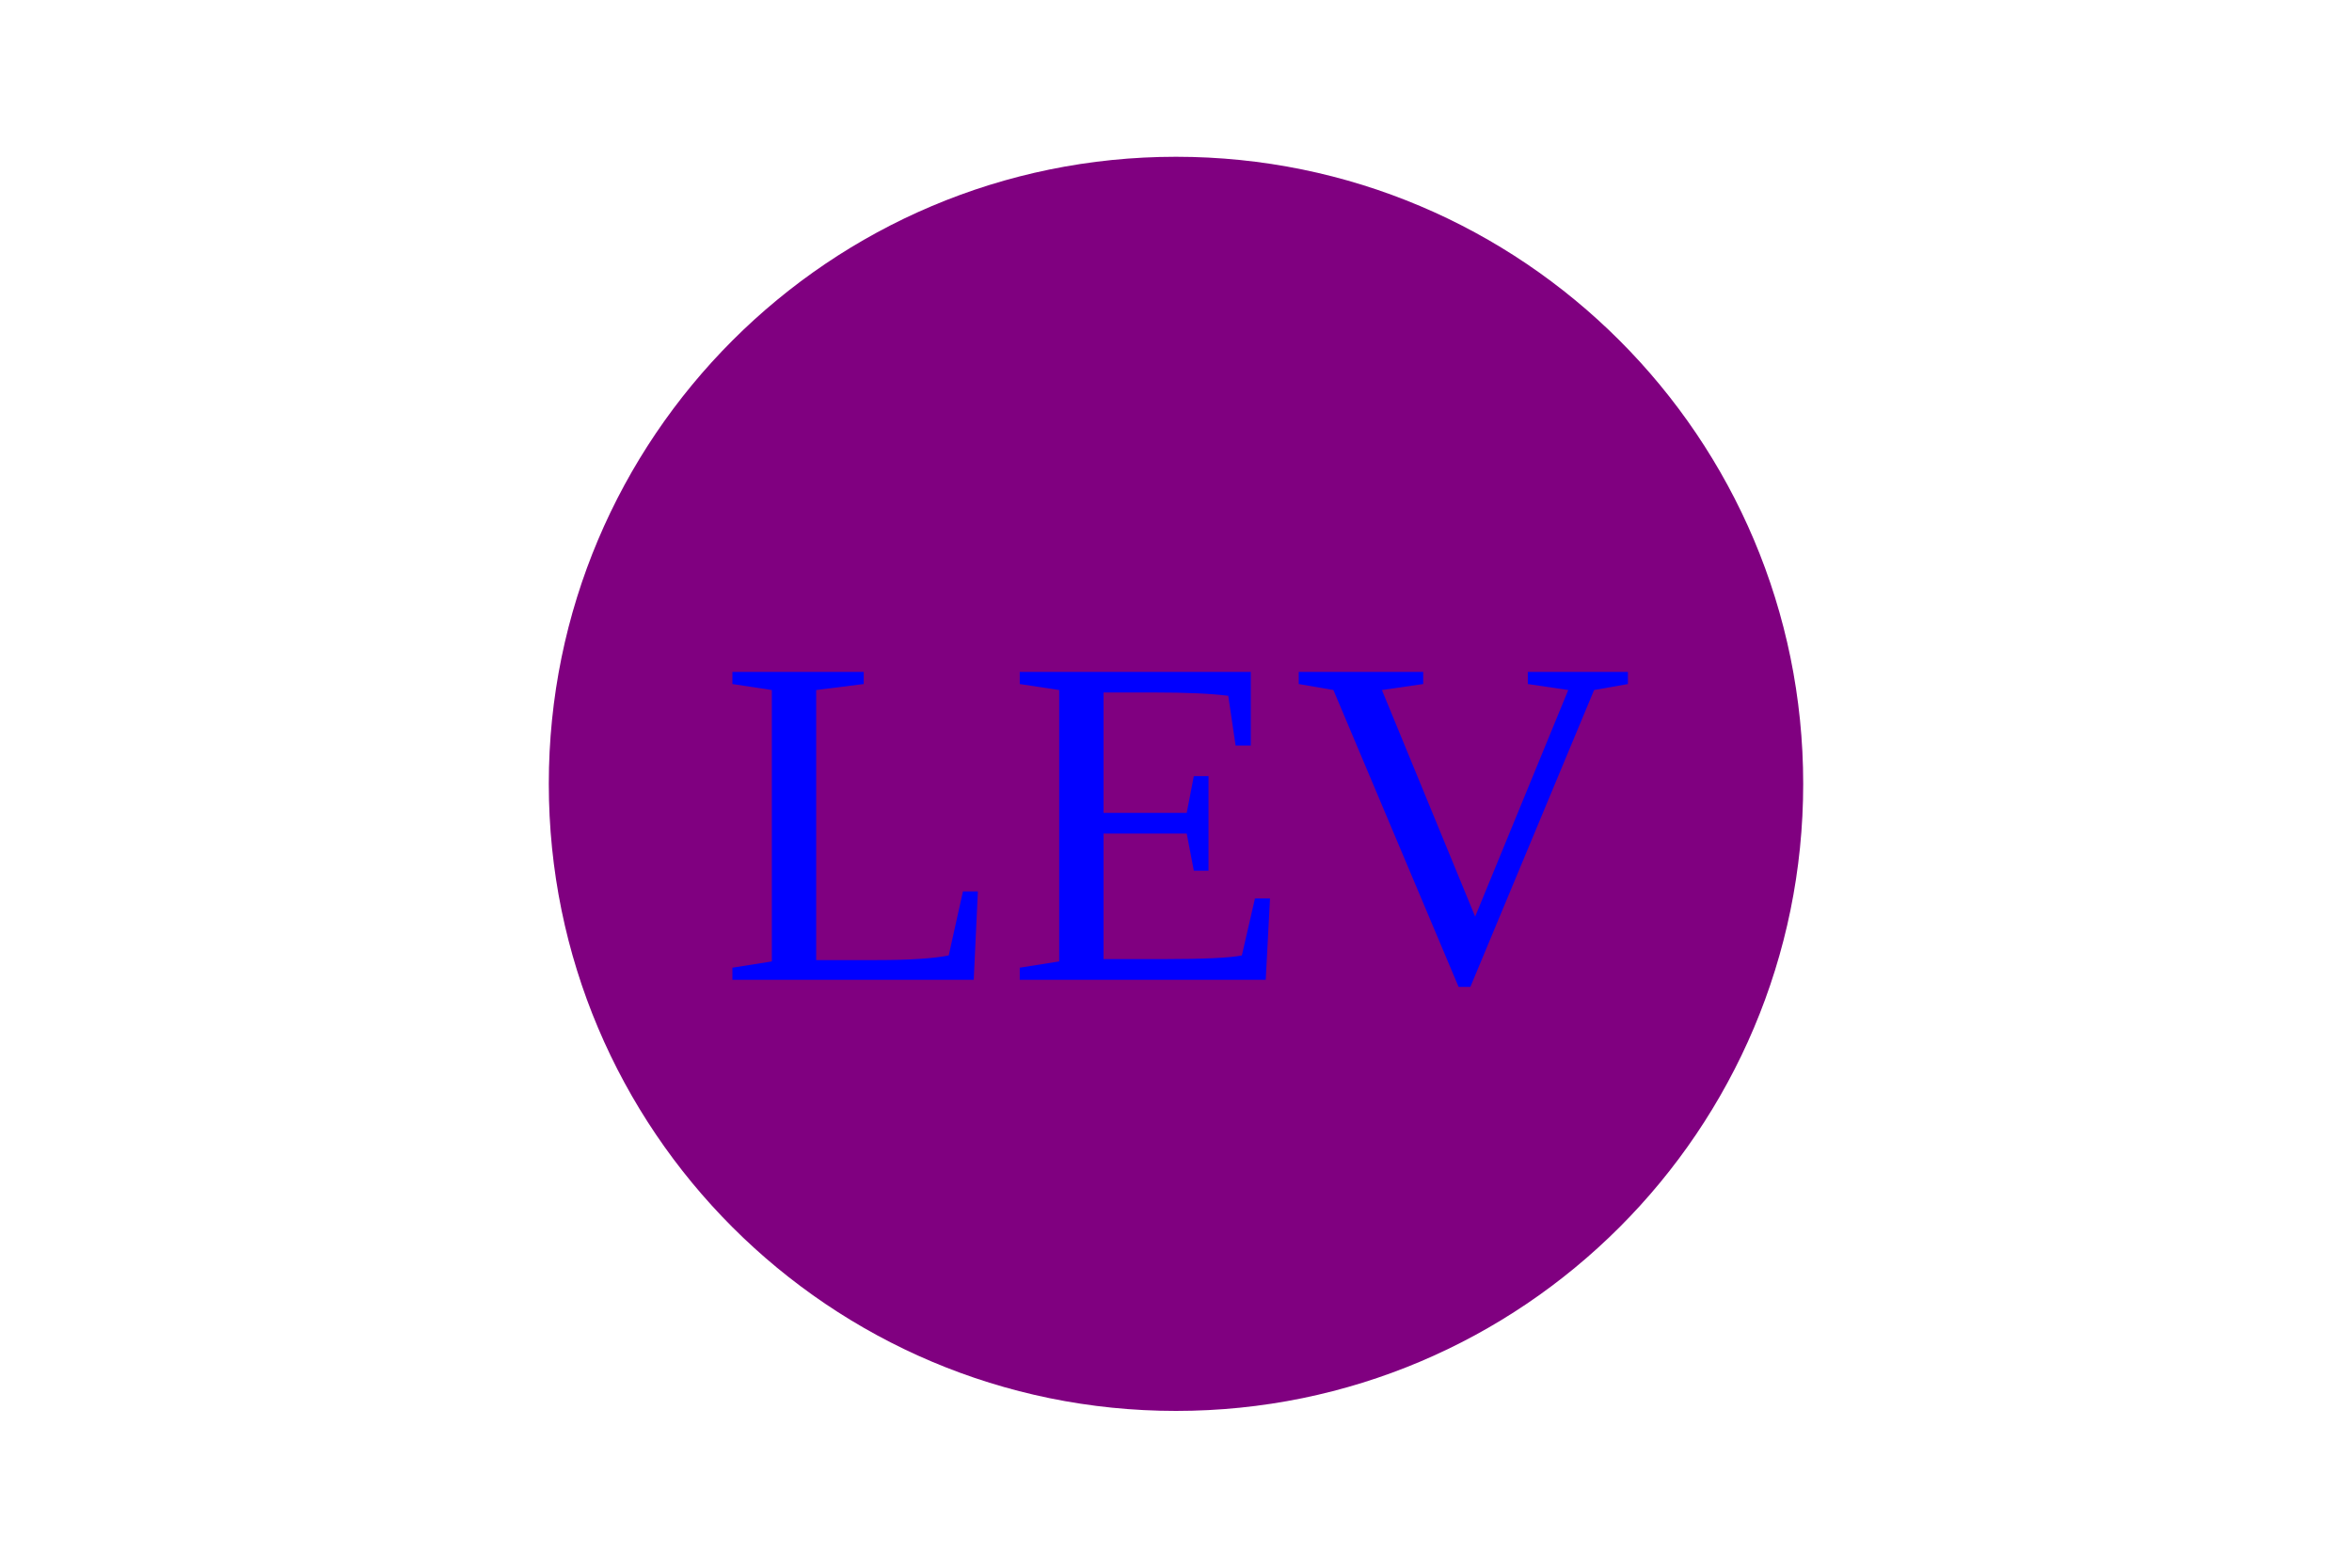
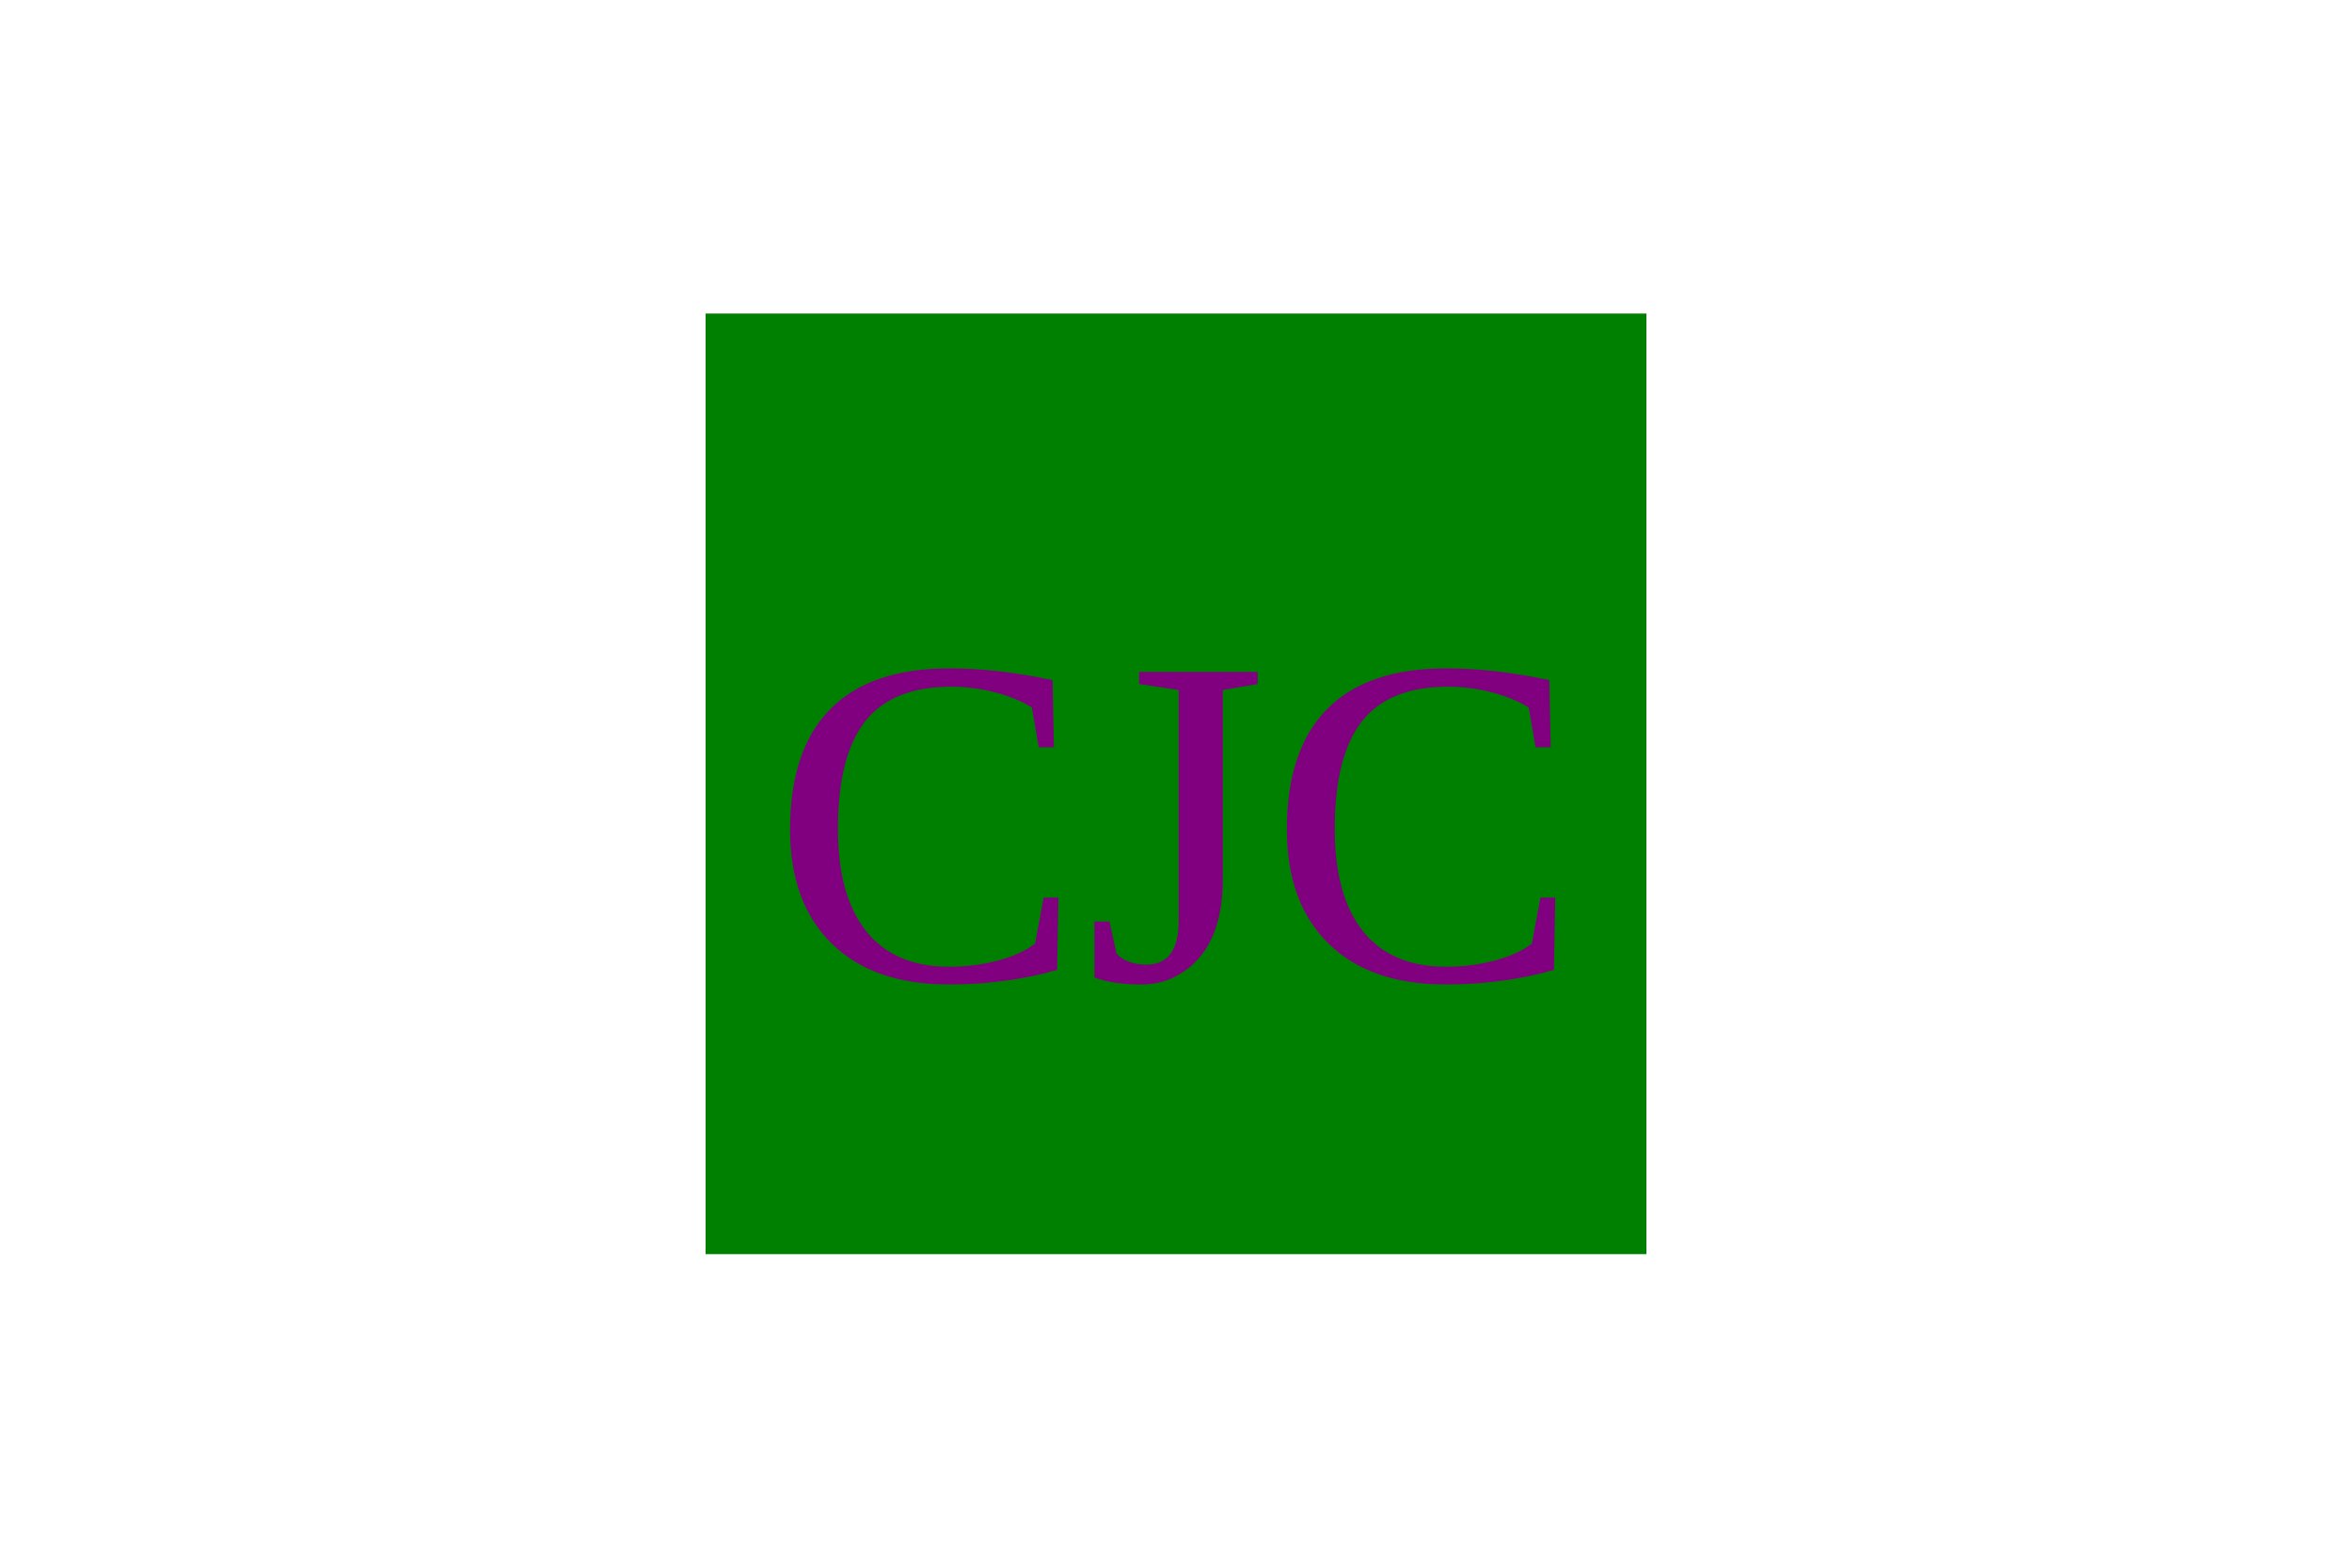
- <svg width="300" height="200">
-   <circle cx="150" cy="100" r="80" fill="PURPLE" />
-   <text x="150" y="125" font-size="60" text-anchor="middle" fill="BLUE">LEV</text>
+ <svg xmlns="http://www.w3.org/2000/svg" version="1.1" width="300" height="200">
+   <rect x="90" y="40" width="120" height="120" fill="GREEN" />
+   <text x="150" y="125" font-size="60" text-anchor="middle" fill="PURPLE">CJC</text>
</svg>
